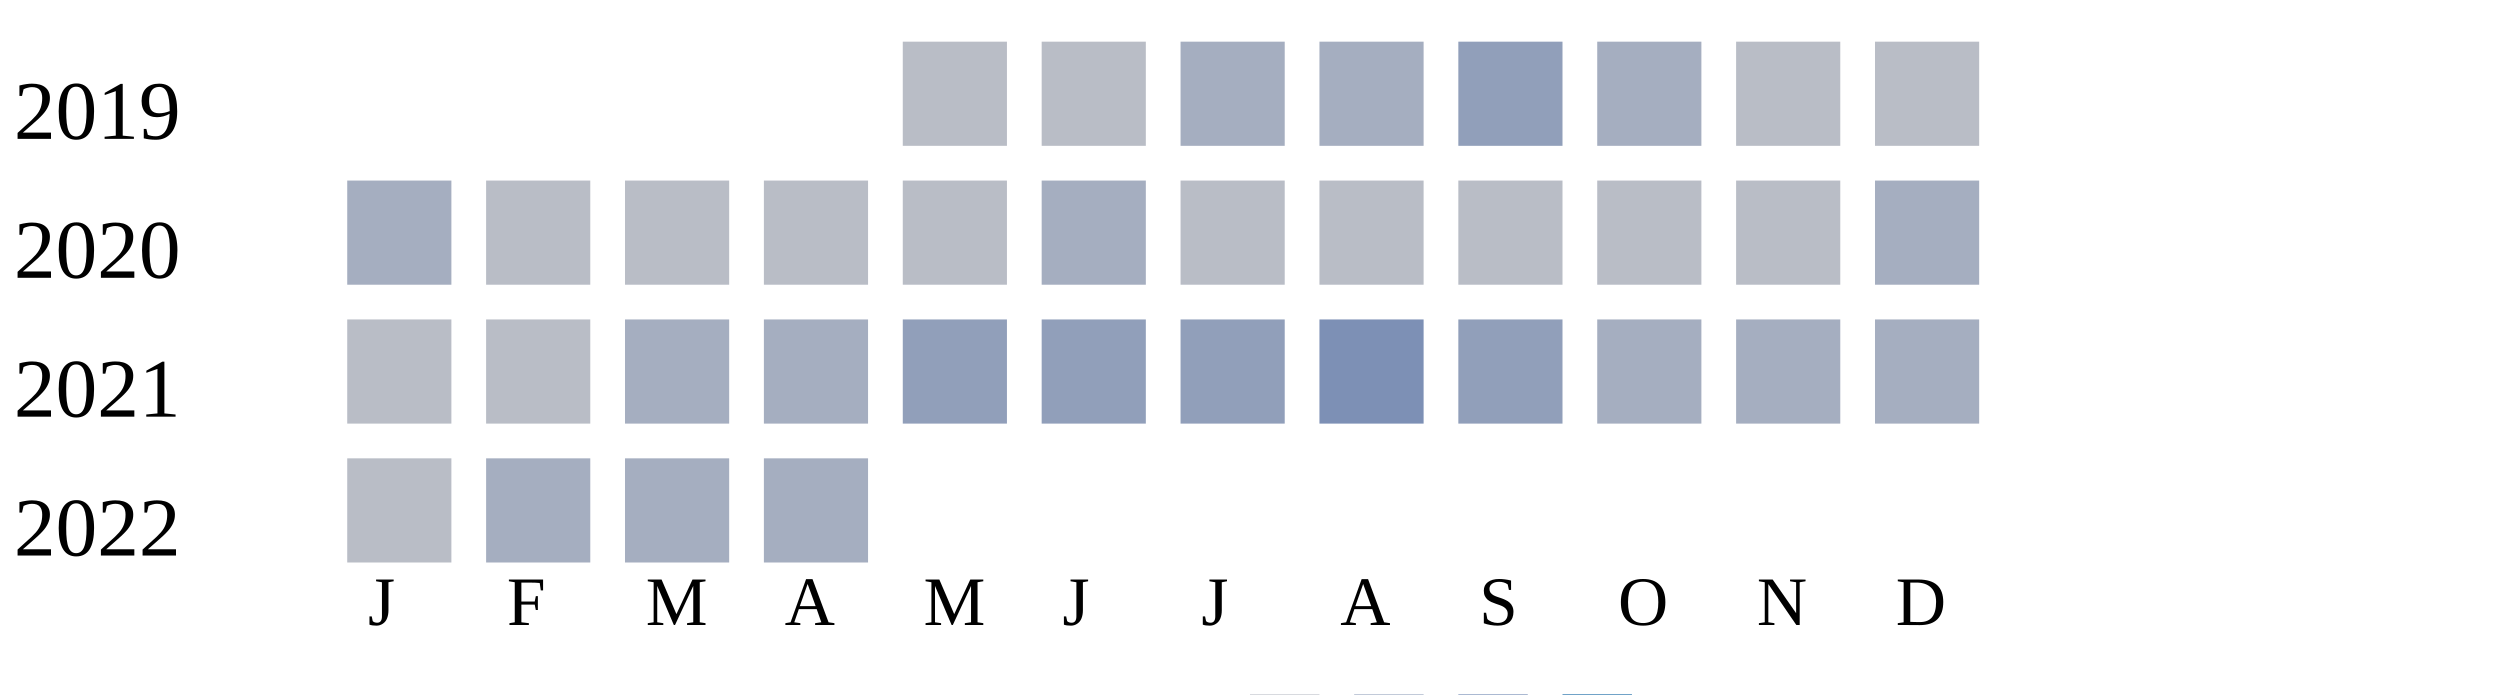
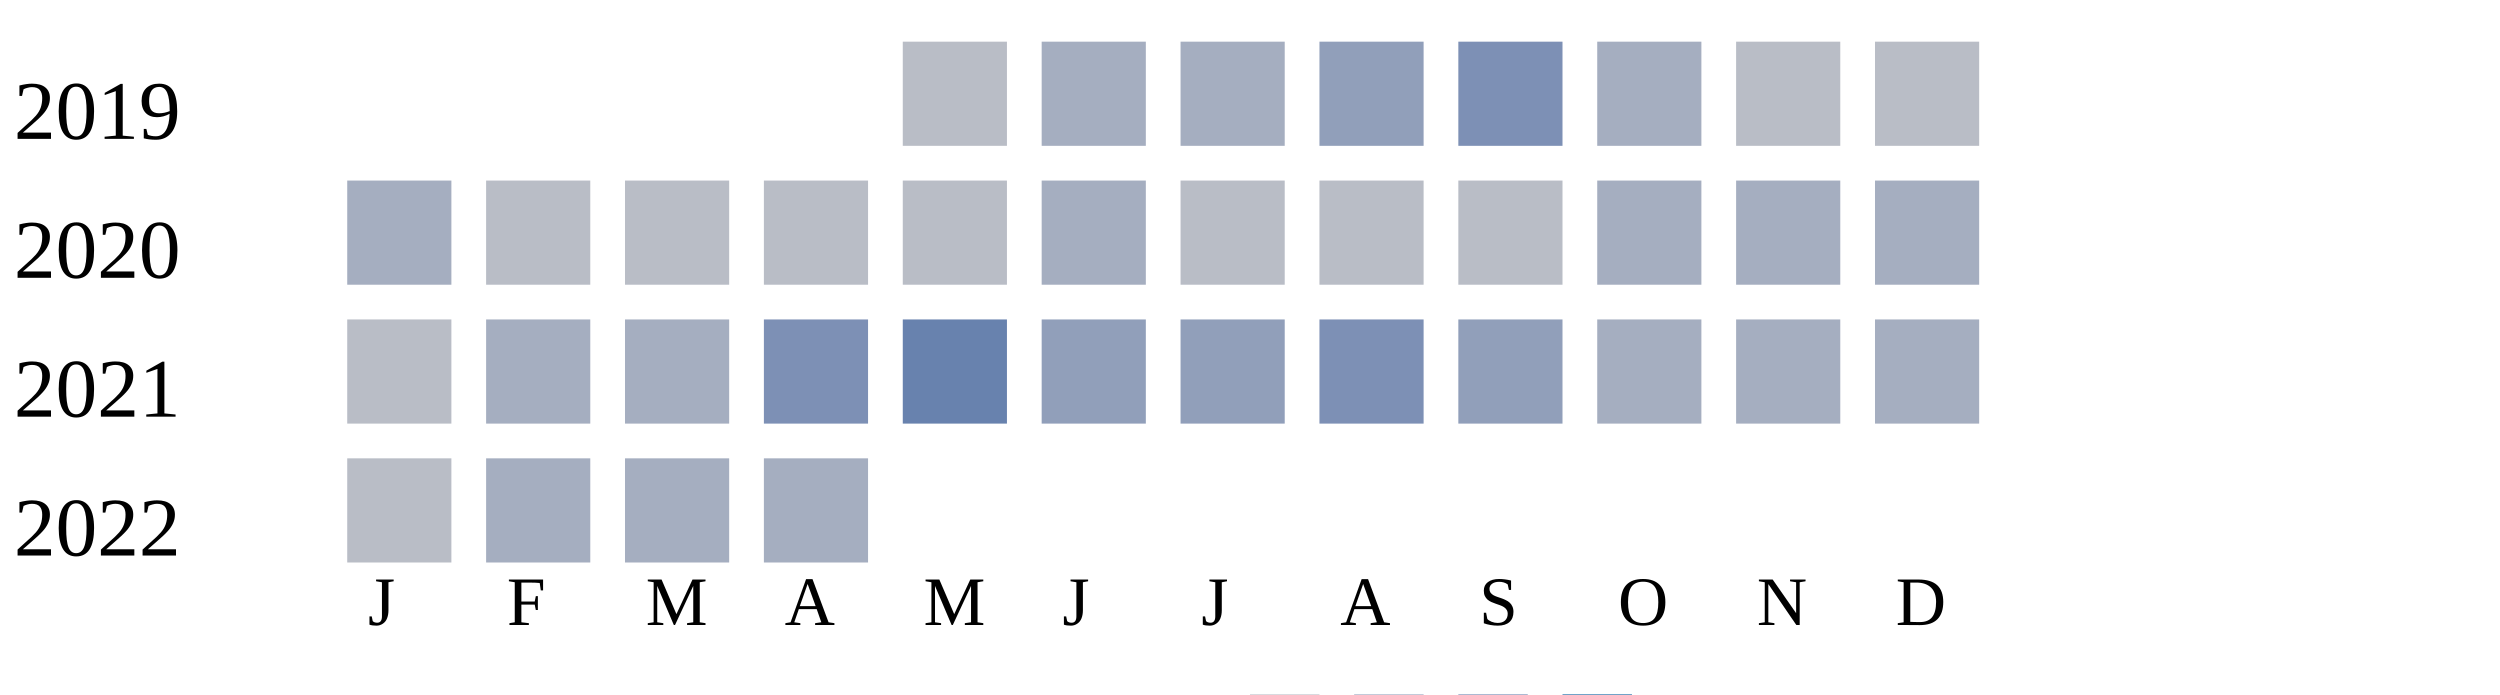
<svg xmlns="http://www.w3.org/2000/svg" width="360" height="100">
  <g transform="translate(0 0)">
    <text x="2" y="20">2019</text>
    <rect x="130" y="6" width="15" height="15" fill="#b9bdc6" />
-     <rect x="150" y="6" width="15" height="15" fill="#b9bdc6" />
+     <rect x="150" y="6" width="15" height="15" fill="#a5aec0" />
    <rect x="170" y="6" width="15" height="15" fill="#a5aec0" />
-     <rect x="190" y="6" width="15" height="15" fill="#a5aec0" />
-     <rect x="210" y="6" width="15" height="15" fill="#919fba" />
+     <rect x="190" y="6" width="15" height="15" fill="#919fba" />
+     <rect x="210" y="6" width="15" height="15" fill="#7d90b5" />
    <rect x="230" y="6" width="15" height="15" fill="#a5aec0" />
    <rect x="250" y="6" width="15" height="15" fill="#b9bdc6" />
    <rect x="270" y="6" width="15" height="15" fill="#b9bdc6" />
  </g>
  <g transform="translate(0 20)">
    <text x="2" y="20">2020</text>
    <rect x="50" y="6" width="15" height="15" fill="#a5aec0" />
    <rect x="70" y="6" width="15" height="15" fill="#b9bdc6" />
    <rect x="90" y="6" width="15" height="15" fill="#b9bdc6" />
    <rect x="110" y="6" width="15" height="15" fill="#b9bdc6" />
    <rect x="130" y="6" width="15" height="15" fill="#b9bdc6" />
    <rect x="150" y="6" width="15" height="15" fill="#a5aec0" />
    <rect x="170" y="6" width="15" height="15" fill="#b9bdc6" />
    <rect x="190" y="6" width="15" height="15" fill="#b9bdc6" />
    <rect x="210" y="6" width="15" height="15" fill="#b9bdc6" />
-     <rect x="230" y="6" width="15" height="15" fill="#b9bdc6" />
-     <rect x="250" y="6" width="15" height="15" fill="#b9bdc6" />
+     <rect x="230" y="6" width="15" height="15" fill="#a5aec0" />
+     <rect x="250" y="6" width="15" height="15" fill="#a5aec0" />
    <rect x="270" y="6" width="15" height="15" fill="#a5aec0" />
  </g>
  <g transform="translate(0 40)">
    <text x="2" y="20">2021</text>
    <rect x="50" y="6" width="15" height="15" fill="#b9bdc6" />
-     <rect x="70" y="6" width="15" height="15" fill="#b9bdc6" />
+     <rect x="70" y="6" width="15" height="15" fill="#a5aec0" />
    <rect x="90" y="6" width="15" height="15" fill="#a5aec0" />
-     <rect x="110" y="6" width="15" height="15" fill="#a5aec0" />
-     <rect x="130" y="6" width="15" height="15" fill="#919fba" />
+     <rect x="110" y="6" width="15" height="15" fill="#7d90b5" />
+     <rect x="130" y="6" width="15" height="15" fill="#6882ae" />
    <rect x="150" y="6" width="15" height="15" fill="#919fba" />
    <rect x="170" y="6" width="15" height="15" fill="#919fba" />
    <rect x="190" y="6" width="15" height="15" fill="#7d90b5" />
    <rect x="210" y="6" width="15" height="15" fill="#919fba" />
    <rect x="230" y="6" width="15" height="15" fill="#a5aec0" />
    <rect x="250" y="6" width="15" height="15" fill="#a5aec0" />
    <rect x="270" y="6" width="15" height="15" fill="#a5aec0" />
  </g>
  <g transform="translate(0 60)">
    <text x="2" y="20">2022</text>
    <rect x="50" y="6" width="15" height="15" fill="#b9bdc6" />
    <rect x="70" y="6" width="15" height="15" fill="#a5aec0" />
    <rect x="90" y="6" width="15" height="15" fill="#a5aec0" />
    <rect x="110" y="6" width="15" height="15" fill="#a5aec0" />
  </g>
  <text style="font-size: 10px; text-align: center" x="53" y="90">J</text>
  <text style="font-size: 10px; text-align: center" x="73" y="90">F</text>
  <text style="font-size: 10px; text-align: center" x="93" y="90">M</text>
  <text style="font-size: 10px; text-align: center" x="113" y="90">A</text>
  <text style="font-size: 10px; text-align: center" x="133" y="90">M</text>
  <text style="font-size: 10px; text-align: center" x="153" y="90">J</text>
  <text style="font-size: 10px; text-align: center" x="173" y="90">J</text>
  <text style="font-size: 10px; text-align: center" x="193" y="90">A</text>
  <text style="font-size: 10px; text-align: center" x="213" y="90">S</text>
  <text style="font-size: 10px; text-align: center" x="233" y="90">O</text>
  <text style="font-size: 10px; text-align: center" x="253" y="90">N</text>
  <text style="font-size: 10px; text-align: center" x="273" y="90">D</text>
  <text style="font-size: 10px;" x="155" y="109">Less</text>
  <rect fill="#b9bdc6" width="10" height="10" x="180" y="100" />
  <rect fill="#919fba" width="10" height="10" x="195" y="100" />
  <rect fill="#6882ae" width="10" height="10" x="210" y="100" />
  <rect fill="#005a9c" width="10" height="10" x="225" y="100" />
  <text x="240" y="109" style="font-size: 10px;">More</text>
</svg>
